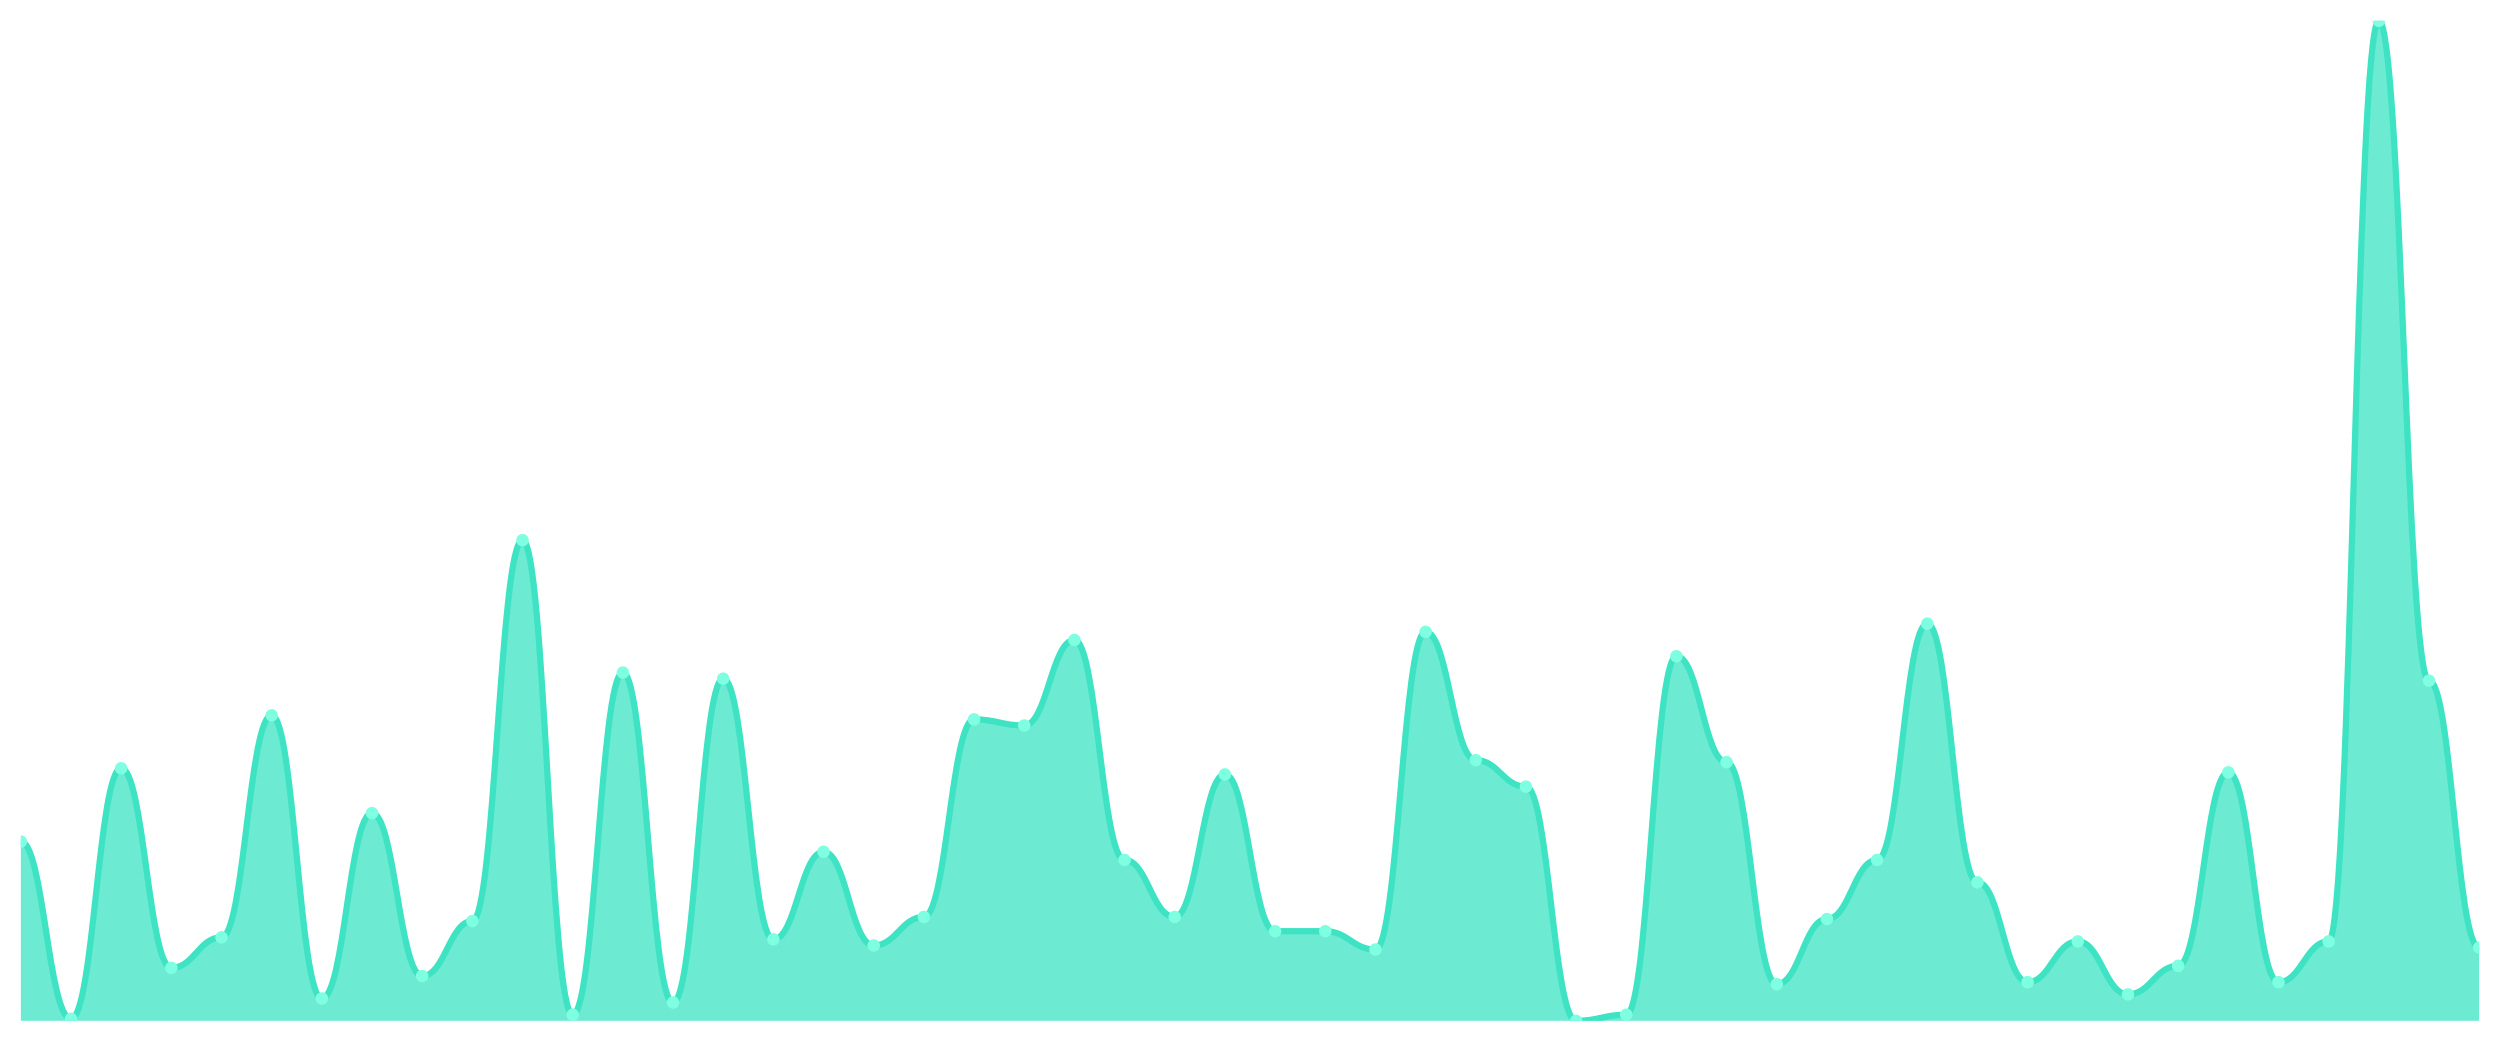
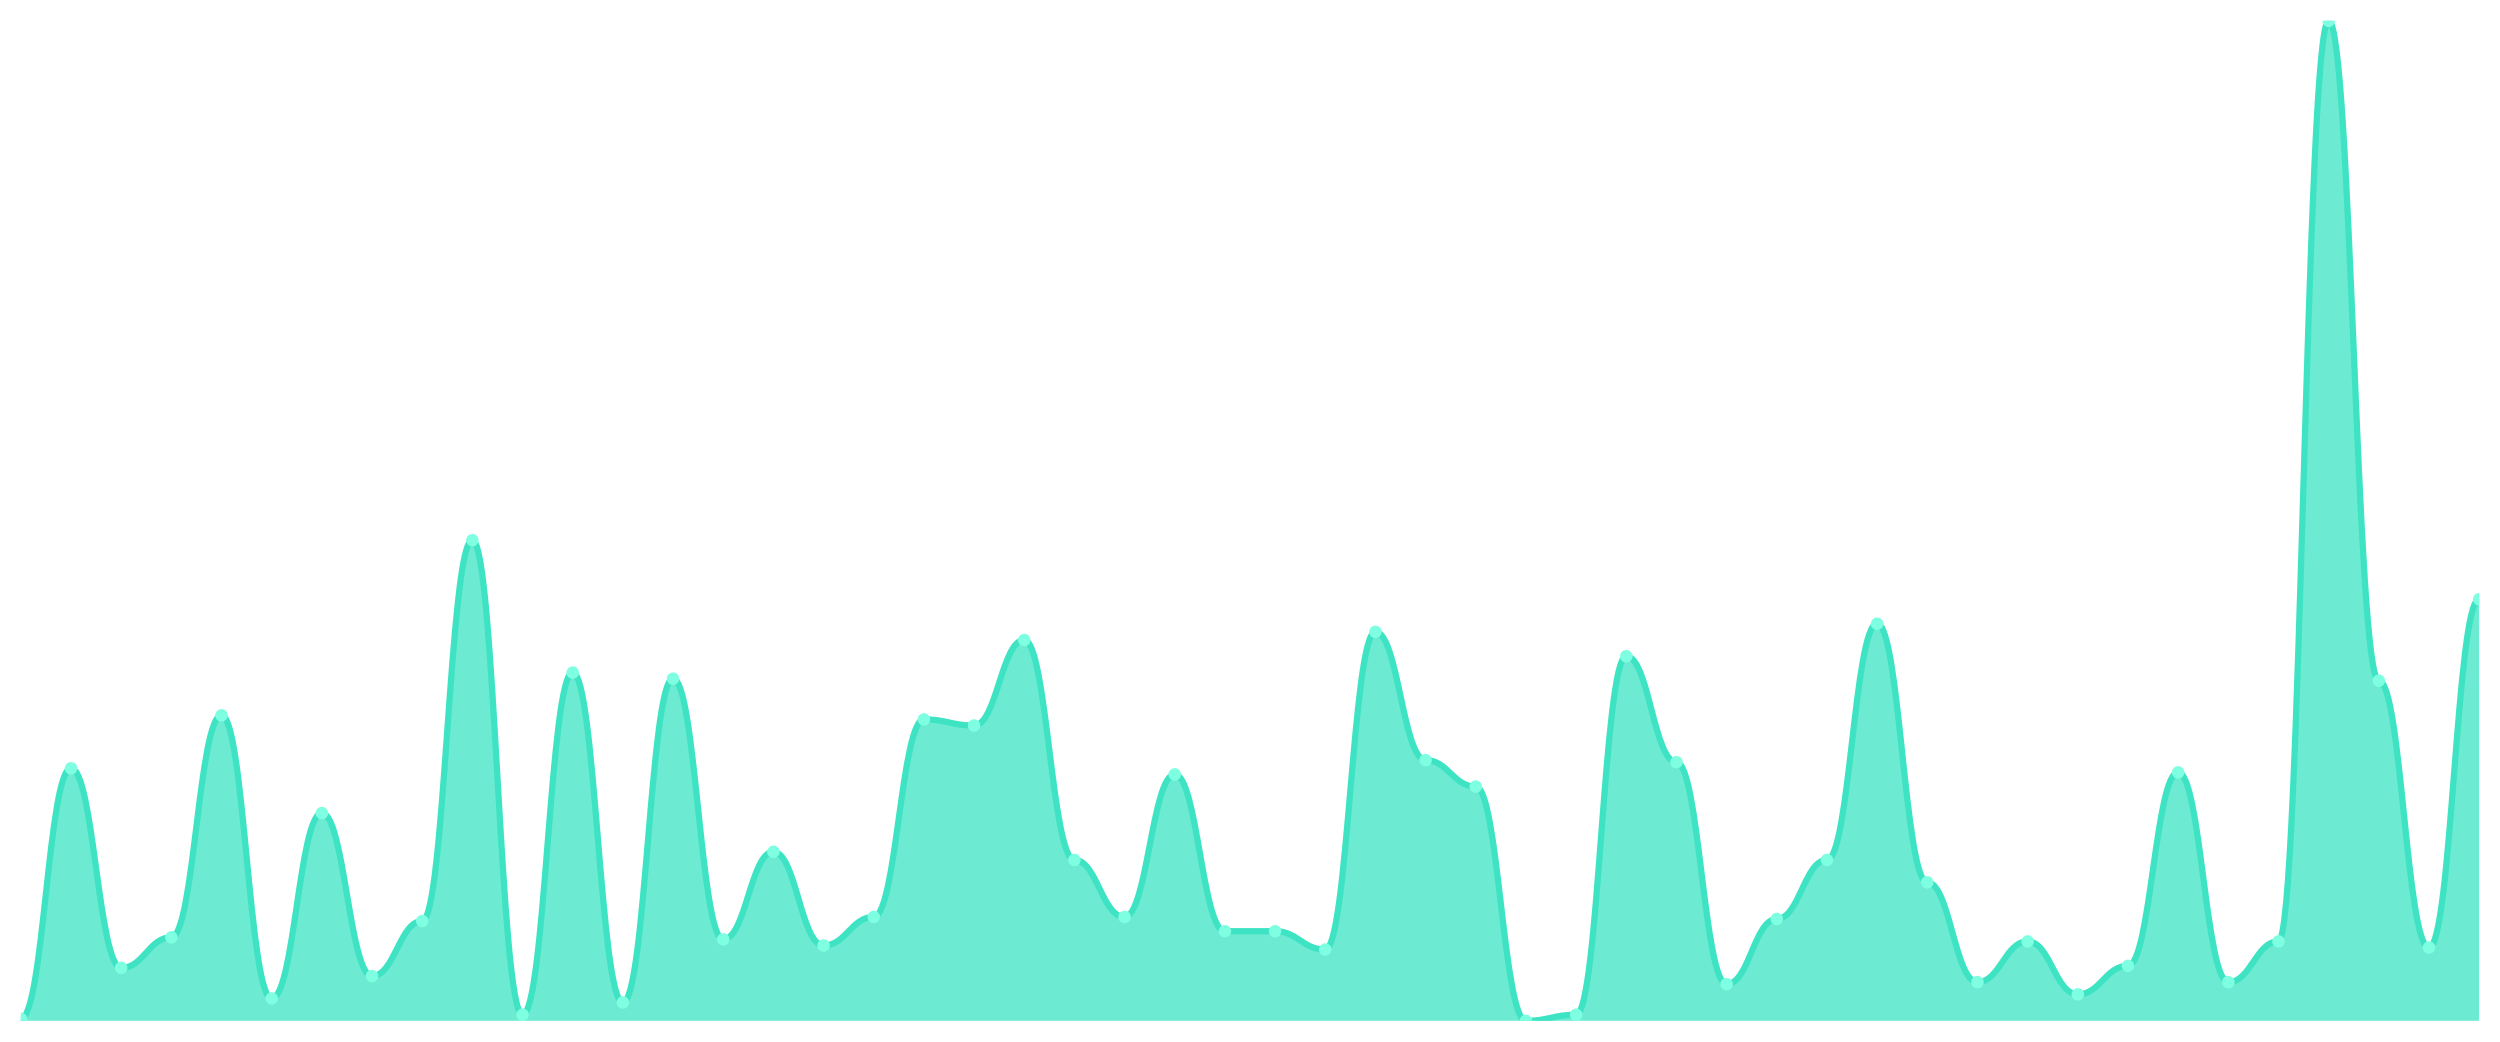
<svg xmlns="http://www.w3.org/2000/svg" viewBox="0 0 1200 500" width="1200" height="500">
  <defs>
    <clipPath id="c">
      <rect x="10" y="10" width="1180" height="480" />
    </clipPath>
  </defs>
  <rect width="1200" height="500" fill="none" />
  <g clip-path="url(#c)">
-     <path d="M 10,490 L 10,403.971 C 20.837,403.971 23.245,489.022 34.082,489.022 C 44.918,489.022 47.327,368.778 58.163,368.778 C 69,368.778 71.408,464.582 82.245,464.582 C 93.082,464.582 95.49,449.919 106.327,449.919 C 117.163,449.919 119.571,343.36 130.408,343.36 C 141.245,343.36 143.653,479.246 154.49,479.246 C 165.327,479.246 167.735,390.285 178.571,390.285 C 189.408,390.285 191.816,468.493 202.653,468.493 C 213.49,468.493 215.898,442.098 226.735,442.098 C 237.571,442.098 239.98,259.287 250.816,259.287 C 261.653,259.287 264.061,487.067 274.898,487.067 C 285.735,487.067 288.143,322.831 298.98,322.831 C 309.816,322.831 312.224,481.202 323.061,481.202 C 333.898,481.202 336.306,325.764 347.143,325.764 C 357.98,325.764 360.388,450.896 371.224,450.896 C 382.061,450.896 384.469,408.859 395.306,408.859 C 406.143,408.859 408.551,453.829 419.388,453.829 C 430.224,453.829 432.633,440.143 443.469,440.143 C 454.306,440.143 456.714,345.316 467.551,345.316 C 478.388,345.316 480.796,348.248 491.633,348.248 C 502.469,348.248 504.878,307.189 515.714,307.189 C 526.551,307.189 528.959,412.77 539.796,412.77 C 550.633,412.77 553.041,440.143 563.878,440.143 C 574.714,440.143 577.122,371.711 587.959,371.711 C 598.796,371.711 601.204,446.986 612.041,446.986 C 622.878,446.986 625.286,446.986 636.122,446.986 C 646.959,446.986 649.367,455.784 660.204,455.784 C 671.041,455.784 673.449,303.279 684.286,303.279 C 695.122,303.279 697.531,364.868 708.367,364.868 C 719.204,364.868 721.612,377.576 732.449,377.576 C 743.286,377.576 745.694,490 756.531,490 C 767.367,490 769.776,487.067 780.612,487.067 C 791.449,487.067 793.857,315.01 804.694,315.01 C 815.531,315.01 817.939,365.845 828.776,365.845 C 839.612,365.845 842.02,472.403 852.857,472.403 C 863.694,472.403 866.102,441.12 876.939,441.12 C 887.776,441.12 890.184,412.77 901.02,412.77 C 911.857,412.77 914.265,299.369 925.102,299.369 C 935.939,299.369 938.347,423.523 949.184,423.523 C 960.02,423.523 962.429,471.426 973.265,471.426 C 984.102,471.426 986.51,451.874 997.347,451.874 C 1008.184,451.874 1010.592,477.291 1021.429,477.291 C 1032.265,477.291 1034.673,463.605 1045.51,463.605 C 1056.347,463.605 1058.755,370.733 1069.592,370.733 C 1080.429,370.733 1082.837,471.426 1093.673,471.426 C 1104.51,471.426 1106.918,451.874 1117.755,451.874 C 1128.592,451.874 1131,10 1141.837,10 C 1152.673,10 1155.082,326.741 1165.918,326.741 C 1176.755,326.741 1179.163,454.807 1190,454.807 L 1190,490 Z" fill="rgba(61,227,195,0.75)" />
-     <path d="M 10,403.971 C 20.837,403.971 23.245,489.022 34.082,489.022 C 44.918,489.022 47.327,368.778 58.163,368.778 C 69,368.778 71.408,464.582 82.245,464.582 C 93.082,464.582 95.49,449.919 106.327,449.919 C 117.163,449.919 119.571,343.36 130.408,343.36 C 141.245,343.36 143.653,479.246 154.49,479.246 C 165.327,479.246 167.735,390.285 178.571,390.285 C 189.408,390.285 191.816,468.493 202.653,468.493 C 213.49,468.493 215.898,442.098 226.735,442.098 C 237.571,442.098 239.98,259.287 250.816,259.287 C 261.653,259.287 264.061,487.067 274.898,487.067 C 285.735,487.067 288.143,322.831 298.98,322.831 C 309.816,322.831 312.224,481.202 323.061,481.202 C 333.898,481.202 336.306,325.764 347.143,325.764 C 357.98,325.764 360.388,450.896 371.224,450.896 C 382.061,450.896 384.469,408.859 395.306,408.859 C 406.143,408.859 408.551,453.829 419.388,453.829 C 430.224,453.829 432.633,440.143 443.469,440.143 C 454.306,440.143 456.714,345.316 467.551,345.316 C 478.388,345.316 480.796,348.248 491.633,348.248 C 502.469,348.248 504.878,307.189 515.714,307.189 C 526.551,307.189 528.959,412.77 539.796,412.77 C 550.633,412.77 553.041,440.143 563.878,440.143 C 574.714,440.143 577.122,371.711 587.959,371.711 C 598.796,371.711 601.204,446.986 612.041,446.986 C 622.878,446.986 625.286,446.986 636.122,446.986 C 646.959,446.986 649.367,455.784 660.204,455.784 C 671.041,455.784 673.449,303.279 684.286,303.279 C 695.122,303.279 697.531,364.868 708.367,364.868 C 719.204,364.868 721.612,377.576 732.449,377.576 C 743.286,377.576 745.694,490 756.531,490 C 767.367,490 769.776,487.067 780.612,487.067 C 791.449,487.067 793.857,315.01 804.694,315.01 C 815.531,315.01 817.939,365.845 828.776,365.845 C 839.612,365.845 842.02,472.403 852.857,472.403 C 863.694,472.403 866.102,441.12 876.939,441.12 C 887.776,441.12 890.184,412.77 901.02,412.77 C 911.857,412.77 914.265,299.369 925.102,299.369 C 935.939,299.369 938.347,423.523 949.184,423.523 C 960.02,423.523 962.429,471.426 973.265,471.426 C 984.102,471.426 986.51,451.874 997.347,451.874 C 1008.184,451.874 1010.592,477.291 1021.429,477.291 C 1032.265,477.291 1034.673,463.605 1045.51,463.605 C 1056.347,463.605 1058.755,370.733 1069.592,370.733 C 1080.429,370.733 1082.837,471.426 1093.673,471.426 C 1104.51,471.426 1106.918,451.874 1117.755,451.874 C 1128.592,451.874 1131,10 1141.837,10 C 1152.673,10 1155.082,326.741 1165.918,326.741 C 1176.755,326.741 1179.163,454.807 1190,454.807" fill="none" stroke="#3de3c3" stroke-width="3" stroke-linecap="round" stroke-linejoin="round" />
-     <circle cx="10" cy="403.971" r="3" fill="#7fffe1" />
-     <circle cx="34.082" cy="489.022" r="3" fill="#7fffe1" />
-     <circle cx="58.163" cy="368.778" r="3" fill="#7fffe1" />
-     <circle cx="82.245" cy="464.582" r="3" fill="#7fffe1" />
-     <circle cx="106.327" cy="449.919" r="3" fill="#7fffe1" />
-     <circle cx="130.408" cy="343.36" r="3" fill="#7fffe1" />
-     <circle cx="154.49" cy="479.246" r="3" fill="#7fffe1" />
-     <circle cx="178.571" cy="390.285" r="3" fill="#7fffe1" />
-     <circle cx="202.653" cy="468.493" r="3" fill="#7fffe1" />
-     <circle cx="226.735" cy="442.098" r="3" fill="#7fffe1" />
-     <circle cx="250.816" cy="259.287" r="3" fill="#7fffe1" />
-     <circle cx="274.898" cy="487.067" r="3" fill="#7fffe1" />
-     <circle cx="298.98" cy="322.831" r="3" fill="#7fffe1" />
-     <circle cx="323.061" cy="481.202" r="3" fill="#7fffe1" />
-     <circle cx="347.143" cy="325.764" r="3" fill="#7fffe1" />
-     <circle cx="371.224" cy="450.896" r="3" fill="#7fffe1" />
-     <circle cx="395.306" cy="408.859" r="3" fill="#7fffe1" />
-     <circle cx="419.388" cy="453.829" r="3" fill="#7fffe1" />
-     <circle cx="443.469" cy="440.143" r="3" fill="#7fffe1" />
-     <circle cx="467.551" cy="345.316" r="3" fill="#7fffe1" />
-     <circle cx="491.633" cy="348.248" r="3" fill="#7fffe1" />
-     <circle cx="515.714" cy="307.189" r="3" fill="#7fffe1" />
-     <circle cx="539.796" cy="412.77" r="3" fill="#7fffe1" />
-     <circle cx="563.878" cy="440.143" r="3" fill="#7fffe1" />
-     <circle cx="587.959" cy="371.711" r="3" fill="#7fffe1" />
+     <path d="M 10,490 L 10,489.022 C 20.837,489.022 23.245,368.778 34.082,368.778 C 44.918,368.778 47.327,464.582 58.163,464.582 C 69,464.582 71.408,449.919 82.245,449.919 C 93.082,449.919 95.49,343.36 106.327,343.36 C 117.163,343.36 119.571,479.246 130.408,479.246 C 141.245,479.246 143.653,390.285 154.49,390.285 C 165.327,390.285 167.735,468.493 178.571,468.493 C 189.408,468.493 191.816,442.098 202.653,442.098 C 213.49,442.098 215.898,259.287 226.735,259.287 C 237.571,259.287 239.98,487.067 250.816,487.067 C 261.653,487.067 264.061,322.831 274.898,322.831 C 285.735,322.831 288.143,481.202 298.98,481.202 C 309.816,481.202 312.224,325.764 323.061,325.764 C 333.898,325.764 336.306,450.896 347.143,450.896 C 357.98,450.896 360.388,408.859 371.224,408.859 C 382.061,408.859 384.469,453.829 395.306,453.829 C 406.143,453.829 408.551,440.143 419.388,440.143 C 430.224,440.143 432.633,345.316 443.469,345.316 C 454.306,345.316 456.714,348.248 467.551,348.248 C 478.388,348.248 480.796,307.189 491.633,307.189 C 502.469,307.189 504.878,412.77 515.714,412.77 C 526.551,412.77 528.959,440.143 539.796,440.143 C 550.633,440.143 553.041,371.711 563.878,371.711 C 574.714,371.711 577.122,446.986 587.959,446.986 C 598.796,446.986 601.204,446.986 612.041,446.986 C 622.878,446.986 625.286,455.784 636.122,455.784 C 646.959,455.784 649.367,303.279 660.204,303.279 C 671.041,303.279 673.449,364.868 684.286,364.868 C 695.122,364.868 697.531,377.576 708.367,377.576 C 719.204,377.576 721.612,490 732.449,490 C 743.286,490 745.694,487.067 756.531,487.067 C 767.367,487.067 769.776,315.01 780.612,315.01 C 791.449,315.01 793.857,365.845 804.694,365.845 C 815.531,365.845 817.939,472.403 828.776,472.403 C 839.612,472.403 842.02,441.12 852.857,441.12 C 863.694,441.12 866.102,412.77 876.939,412.77 C 887.776,412.77 890.184,299.369 901.02,299.369 C 911.857,299.369 914.265,423.523 925.102,423.523 C 935.939,423.523 938.347,471.426 949.184,471.426 C 960.02,471.426 962.429,451.874 973.265,451.874 C 984.102,451.874 986.51,477.291 997.347,477.291 C 1008.184,477.291 1010.592,463.605 1021.429,463.605 C 1032.265,463.605 1034.673,370.733 1045.51,370.733 C 1056.347,370.733 1058.755,471.426 1069.592,471.426 C 1080.429,471.426 1082.837,451.874 1093.673,451.874 C 1104.51,451.874 1106.918,10 1117.755,10 C 1128.592,10 1131,326.741 1141.837,326.741 C 1152.673,326.741 1155.082,454.807 1165.918,454.807 C 1176.755,454.807 1179.163,287.637 1190,287.637 L 1190,490 Z" fill="rgba(61,227,195,0.75)" />
+     <path d="M 10,489.022 C 20.837,489.022 23.245,368.778 34.082,368.778 C 44.918,368.778 47.327,464.582 58.163,464.582 C 69,464.582 71.408,449.919 82.245,449.919 C 93.082,449.919 95.49,343.36 106.327,343.36 C 117.163,343.36 119.571,479.246 130.408,479.246 C 141.245,479.246 143.653,390.285 154.49,390.285 C 165.327,390.285 167.735,468.493 178.571,468.493 C 189.408,468.493 191.816,442.098 202.653,442.098 C 213.49,442.098 215.898,259.287 226.735,259.287 C 237.571,259.287 239.98,487.067 250.816,487.067 C 261.653,487.067 264.061,322.831 274.898,322.831 C 285.735,322.831 288.143,481.202 298.98,481.202 C 309.816,481.202 312.224,325.764 323.061,325.764 C 333.898,325.764 336.306,450.896 347.143,450.896 C 357.98,450.896 360.388,408.859 371.224,408.859 C 382.061,408.859 384.469,453.829 395.306,453.829 C 406.143,453.829 408.551,440.143 419.388,440.143 C 430.224,440.143 432.633,345.316 443.469,345.316 C 454.306,345.316 456.714,348.248 467.551,348.248 C 478.388,348.248 480.796,307.189 491.633,307.189 C 502.469,307.189 504.878,412.77 515.714,412.77 C 526.551,412.77 528.959,440.143 539.796,440.143 C 550.633,440.143 553.041,371.711 563.878,371.711 C 574.714,371.711 577.122,446.986 587.959,446.986 C 598.796,446.986 601.204,446.986 612.041,446.986 C 622.878,446.986 625.286,455.784 636.122,455.784 C 646.959,455.784 649.367,303.279 660.204,303.279 C 671.041,303.279 673.449,364.868 684.286,364.868 C 695.122,364.868 697.531,377.576 708.367,377.576 C 719.204,377.576 721.612,490 732.449,490 C 743.286,490 745.694,487.067 756.531,487.067 C 767.367,487.067 769.776,315.01 780.612,315.01 C 791.449,315.01 793.857,365.845 804.694,365.845 C 815.531,365.845 817.939,472.403 828.776,472.403 C 839.612,472.403 842.02,441.12 852.857,441.12 C 863.694,441.12 866.102,412.77 876.939,412.77 C 887.776,412.77 890.184,299.369 901.02,299.369 C 911.857,299.369 914.265,423.523 925.102,423.523 C 935.939,423.523 938.347,471.426 949.184,471.426 C 960.02,471.426 962.429,451.874 973.265,451.874 C 984.102,451.874 986.51,477.291 997.347,477.291 C 1008.184,477.291 1010.592,463.605 1021.429,463.605 C 1032.265,463.605 1034.673,370.733 1045.51,370.733 C 1056.347,370.733 1058.755,471.426 1069.592,471.426 C 1080.429,471.426 1082.837,451.874 1093.673,451.874 C 1104.51,451.874 1106.918,10 1117.755,10 C 1128.592,10 1131,326.741 1141.837,326.741 C 1152.673,326.741 1155.082,454.807 1165.918,454.807 C 1176.755,454.807 1179.163,287.637 1190,287.637" fill="none" stroke="#3de3c3" stroke-width="3" stroke-linecap="round" stroke-linejoin="round" />
+     <circle cx="10" cy="489.022" r="3" fill="#7fffe1" />
+     <circle cx="34.082" cy="368.778" r="3" fill="#7fffe1" />
+     <circle cx="58.163" cy="464.582" r="3" fill="#7fffe1" />
+     <circle cx="82.245" cy="449.919" r="3" fill="#7fffe1" />
+     <circle cx="106.327" cy="343.36" r="3" fill="#7fffe1" />
+     <circle cx="130.408" cy="479.246" r="3" fill="#7fffe1" />
+     <circle cx="154.49" cy="390.285" r="3" fill="#7fffe1" />
+     <circle cx="178.571" cy="468.493" r="3" fill="#7fffe1" />
+     <circle cx="202.653" cy="442.098" r="3" fill="#7fffe1" />
+     <circle cx="226.735" cy="259.287" r="3" fill="#7fffe1" />
+     <circle cx="250.816" cy="487.067" r="3" fill="#7fffe1" />
+     <circle cx="274.898" cy="322.831" r="3" fill="#7fffe1" />
+     <circle cx="298.98" cy="481.202" r="3" fill="#7fffe1" />
+     <circle cx="323.061" cy="325.764" r="3" fill="#7fffe1" />
+     <circle cx="347.143" cy="450.896" r="3" fill="#7fffe1" />
+     <circle cx="371.224" cy="408.859" r="3" fill="#7fffe1" />
+     <circle cx="395.306" cy="453.829" r="3" fill="#7fffe1" />
+     <circle cx="419.388" cy="440.143" r="3" fill="#7fffe1" />
+     <circle cx="443.469" cy="345.316" r="3" fill="#7fffe1" />
+     <circle cx="467.551" cy="348.248" r="3" fill="#7fffe1" />
+     <circle cx="491.633" cy="307.189" r="3" fill="#7fffe1" />
+     <circle cx="515.714" cy="412.77" r="3" fill="#7fffe1" />
+     <circle cx="539.796" cy="440.143" r="3" fill="#7fffe1" />
+     <circle cx="563.878" cy="371.711" r="3" fill="#7fffe1" />
+     <circle cx="587.959" cy="446.986" r="3" fill="#7fffe1" />
    <circle cx="612.041" cy="446.986" r="3" fill="#7fffe1" />
-     <circle cx="636.122" cy="446.986" r="3" fill="#7fffe1" />
-     <circle cx="660.204" cy="455.784" r="3" fill="#7fffe1" />
-     <circle cx="684.286" cy="303.279" r="3" fill="#7fffe1" />
-     <circle cx="708.367" cy="364.868" r="3" fill="#7fffe1" />
-     <circle cx="732.449" cy="377.576" r="3" fill="#7fffe1" />
-     <circle cx="756.531" cy="490" r="3" fill="#7fffe1" />
-     <circle cx="780.612" cy="487.067" r="3" fill="#7fffe1" />
-     <circle cx="804.694" cy="315.01" r="3" fill="#7fffe1" />
-     <circle cx="828.776" cy="365.845" r="3" fill="#7fffe1" />
-     <circle cx="852.857" cy="472.403" r="3" fill="#7fffe1" />
-     <circle cx="876.939" cy="441.12" r="3" fill="#7fffe1" />
-     <circle cx="901.02" cy="412.77" r="3" fill="#7fffe1" />
-     <circle cx="925.102" cy="299.369" r="3" fill="#7fffe1" />
-     <circle cx="949.184" cy="423.523" r="3" fill="#7fffe1" />
-     <circle cx="973.265" cy="471.426" r="3" fill="#7fffe1" />
-     <circle cx="997.347" cy="451.874" r="3" fill="#7fffe1" />
-     <circle cx="1021.429" cy="477.291" r="3" fill="#7fffe1" />
-     <circle cx="1045.51" cy="463.605" r="3" fill="#7fffe1" />
-     <circle cx="1069.592" cy="370.733" r="3" fill="#7fffe1" />
-     <circle cx="1093.673" cy="471.426" r="3" fill="#7fffe1" />
-     <circle cx="1117.755" cy="451.874" r="3" fill="#7fffe1" />
-     <circle cx="1141.837" cy="10" r="3" fill="#7fffe1" />
-     <circle cx="1165.918" cy="326.741" r="3" fill="#7fffe1" />
-     <circle cx="1190" cy="454.807" r="3" fill="#7fffe1" />
+     <circle cx="636.122" cy="455.784" r="3" fill="#7fffe1" />
+     <circle cx="660.204" cy="303.279" r="3" fill="#7fffe1" />
+     <circle cx="684.286" cy="364.868" r="3" fill="#7fffe1" />
+     <circle cx="708.367" cy="377.576" r="3" fill="#7fffe1" />
+     <circle cx="732.449" cy="490" r="3" fill="#7fffe1" />
+     <circle cx="756.531" cy="487.067" r="3" fill="#7fffe1" />
+     <circle cx="780.612" cy="315.01" r="3" fill="#7fffe1" />
+     <circle cx="804.694" cy="365.845" r="3" fill="#7fffe1" />
+     <circle cx="828.776" cy="472.403" r="3" fill="#7fffe1" />
+     <circle cx="852.857" cy="441.12" r="3" fill="#7fffe1" />
+     <circle cx="876.939" cy="412.77" r="3" fill="#7fffe1" />
+     <circle cx="901.02" cy="299.369" r="3" fill="#7fffe1" />
+     <circle cx="925.102" cy="423.523" r="3" fill="#7fffe1" />
+     <circle cx="949.184" cy="471.426" r="3" fill="#7fffe1" />
+     <circle cx="973.265" cy="451.874" r="3" fill="#7fffe1" />
+     <circle cx="997.347" cy="477.291" r="3" fill="#7fffe1" />
+     <circle cx="1021.429" cy="463.605" r="3" fill="#7fffe1" />
+     <circle cx="1045.51" cy="370.733" r="3" fill="#7fffe1" />
+     <circle cx="1069.592" cy="471.426" r="3" fill="#7fffe1" />
+     <circle cx="1093.673" cy="451.874" r="3" fill="#7fffe1" />
+     <circle cx="1117.755" cy="10" r="3" fill="#7fffe1" />
+     <circle cx="1141.837" cy="326.741" r="3" fill="#7fffe1" />
+     <circle cx="1165.918" cy="454.807" r="3" fill="#7fffe1" />
+     <circle cx="1190" cy="287.637" r="3" fill="#7fffe1" />
  </g>
</svg>
